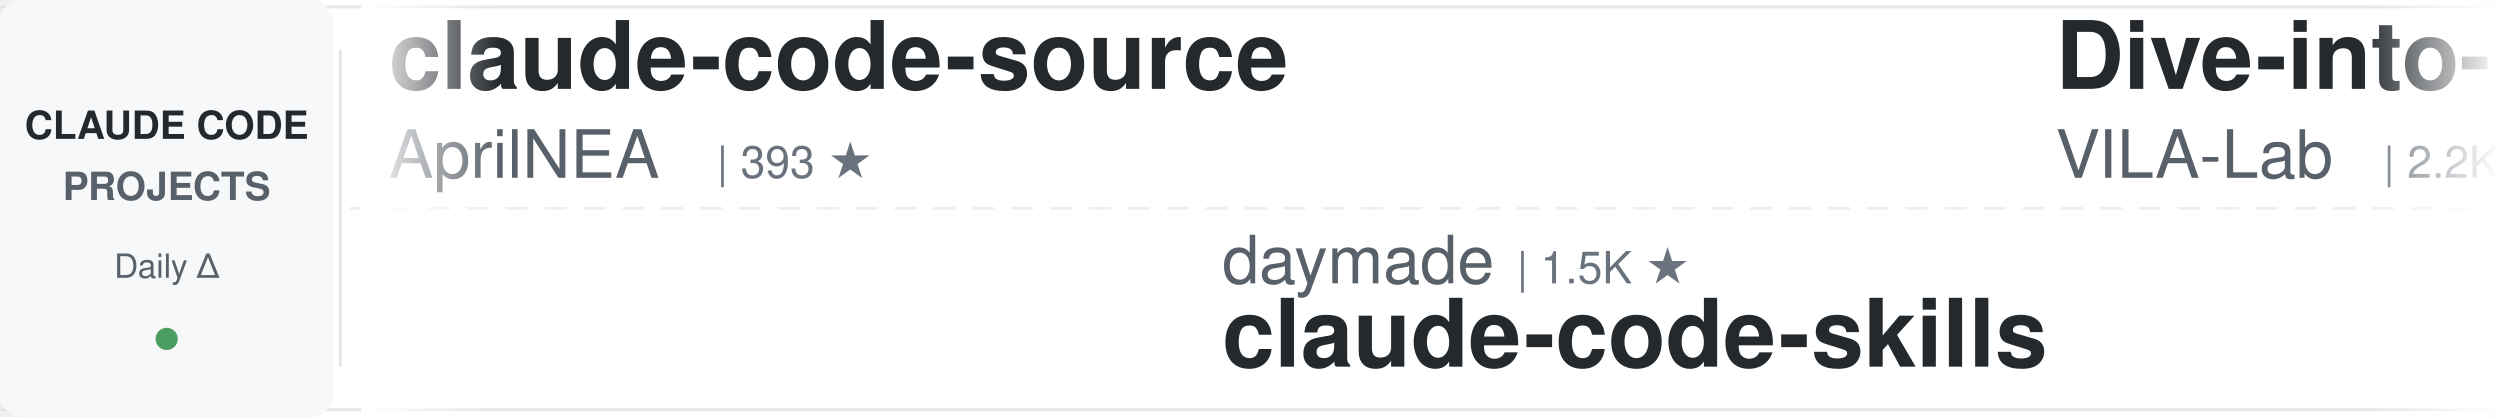
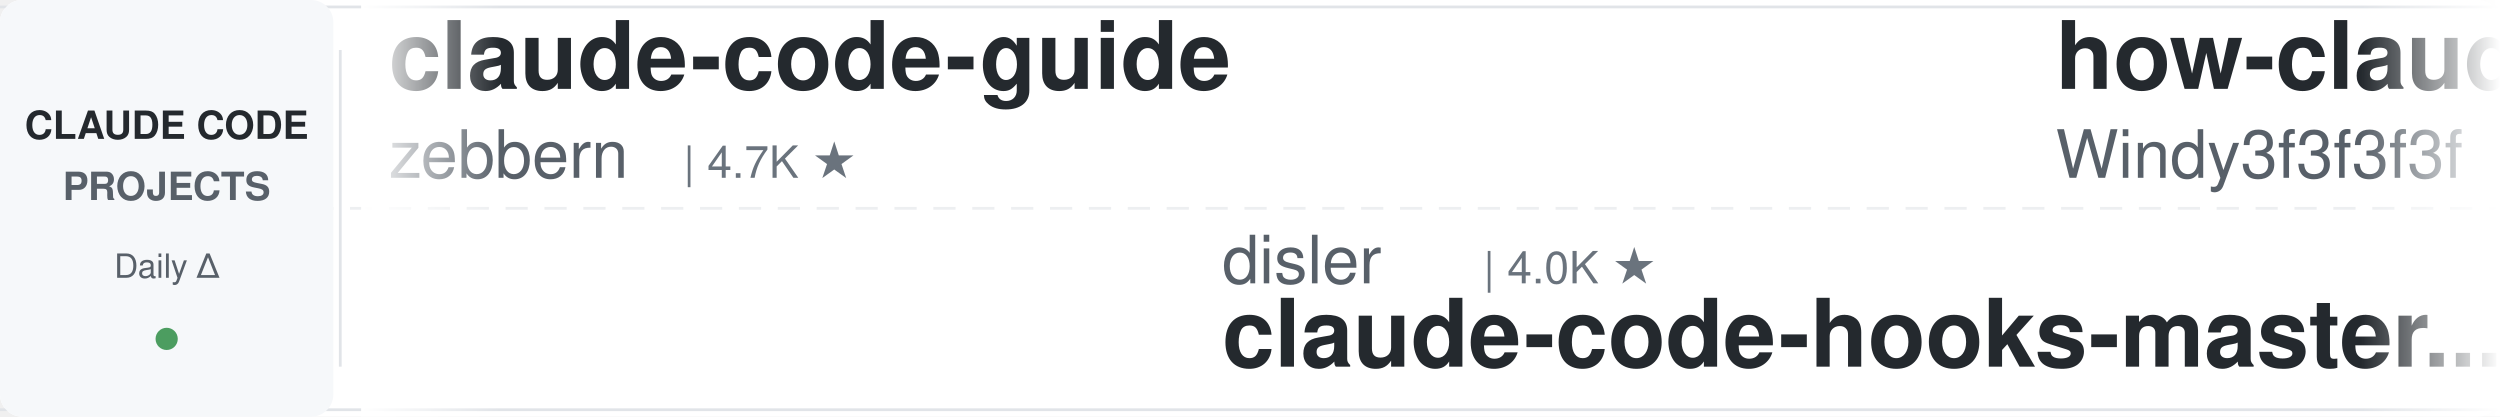
<svg xmlns="http://www.w3.org/2000/svg" width="900" height="150">
  <defs>
    <linearGradient id="leftFade" x1="0%" y1="0%" x2="100%" y2="0%">
      <stop offset="0%" style="stop-color:#ffffff;stop-opacity:1" />
      <stop offset="100%" style="stop-color:#ffffff;stop-opacity:0" />
    </linearGradient>
    <linearGradient id="rightFade" x1="0%" y1="0%" x2="100%" y2="0%">
      <stop offset="0%" style="stop-color:#ffffff;stop-opacity:0" />
      <stop offset="100%" style="stop-color:#ffffff;stop-opacity:1" />
    </linearGradient>
  </defs>
  <rect width="900" height="150" fill="#ffffff" rx="8" />
  <rect x="0" y="2" width="900" height="1" fill="#e1e4e8" />
  <rect x="0" y="147" width="900" height="1" fill="#e1e4e8" />
  <line x1="0" y1="75" x2="900" y2="75" stroke="#e1e4e8" stroke-width="1" stroke-dasharray="8 6" opacity="0.6" />
  <rect x="0" y="0" width="120" height="150" fill="#f6f8fa" rx="8" />
  <text x="60" y="50" font-family="-apple-system, BlinkMacSystemFont, 'Segoe UI', Helvetica, Arial, sans-serif" font-size="14" font-weight="600" fill="#24292e" text-anchor="middle">CLAUDE CODE</text>
  <text x="60" y="72" font-family="-apple-system, BlinkMacSystemFont, 'Segoe UI', Helvetica, Arial, sans-serif" font-size="14" font-weight="600" fill="#586069" text-anchor="middle">PROJECTS</text>
  <text x="60" y="100" font-family="-apple-system, BlinkMacSystemFont, 'Segoe UI', Helvetica, Arial, sans-serif" font-size="12" font-weight="500" fill="#586069" text-anchor="middle">Daily Δ</text>
  <circle cx="60" cy="122" r="4" fill="#22863a" opacity="0.8" />
  <rect x="122" y="18" width="1" height="114" fill="#e1e4e8" />
  <clipPath id="tickerClip">
    <rect x="130" y="0" width="770" height="150" />
  </clipPath>
  <g clip-path="url(#tickerClip)">
    <g id="tickerItems">
      <animateTransform attributeName="transform" attributeType="XML" type="translate" from="0 0" to="-3000 0" dur="54s" repeatCount="indefinite" />
      <g transform="translate(0, 0)">
-         <text x="140" y="32" font-family="-apple-system, BlinkMacSystemFont, 'Segoe UI', Helvetica, Arial, sans-serif" font-size="34" font-weight="600" fill="#24292e">claude-code-source</text>
-         <text x="140" y="64" font-family="-apple-system, BlinkMacSystemFont, 'Segoe UI', Helvetica, Arial, sans-serif" font-size="24" font-weight="400" fill="#586069">AprilNEA</text>
-         <text x="258" y="64" font-family="-apple-system, BlinkMacSystemFont, 'Segoe UI', Helvetica, Arial, sans-serif" font-size="16" font-weight="500" fill="#6a737d">| 393 ★</text>
+         <text x="140" y="32" font-family="-apple-system, BlinkMacSystemFont, 'Segoe UI', Helvetica, Arial, sans-serif" font-size="34" font-weight="600" fill="#24292e">claude-code-guide</text>
+         <text x="140" y="64" font-family="-apple-system, BlinkMacSystemFont, 'Segoe UI', Helvetica, Arial, sans-serif" font-size="24" font-weight="400" fill="#586069">zebbern</text>
+         <text x="246" y="64" font-family="-apple-system, BlinkMacSystemFont, 'Segoe UI', Helvetica, Arial, sans-serif" font-size="16" font-weight="500" fill="#6a737d">| 4.7K ★</text>
      </g>
      <g transform="translate(300, 0)">
-         <text x="140" y="102" font-family="-apple-system, BlinkMacSystemFont, 'Segoe UI', Helvetica, Arial, sans-serif" font-size="24" font-weight="400" fill="#586069">daymade</text>
-         <text x="246" y="102" font-family="-apple-system, BlinkMacSystemFont, 'Segoe UI', Helvetica, Arial, sans-serif" font-size="16" font-weight="500" fill="#6a737d">| 1.5K ★</text>
-         <text x="140" y="132" font-family="-apple-system, BlinkMacSystemFont, 'Segoe UI', Helvetica, Arial, sans-serif" font-size="34" font-weight="600" fill="#24292e">claude-code-skills</text>
+         <text x="140" y="102" font-family="-apple-system, BlinkMacSystemFont, 'Segoe UI', Helvetica, Arial, sans-serif" font-size="24" font-weight="400" fill="#586069">disler</text>
+         <text x="234" y="102" font-family="-apple-system, BlinkMacSystemFont, 'Segoe UI', Helvetica, Arial, sans-serif" font-size="16" font-weight="500" fill="#6a737d">| 4.0K ★</text>
+         <text x="140" y="132" font-family="-apple-system, BlinkMacSystemFont, 'Segoe UI', Helvetica, Arial, sans-serif" font-size="34" font-weight="600" fill="#24292e">claude-code-hooks-master...</text>
      </g>
      <g transform="translate(600, 0)">
-         <text x="140" y="32" font-family="-apple-system, BlinkMacSystemFont, 'Segoe UI', Helvetica, Arial, sans-serif" font-size="34" font-weight="600" fill="#24292e">Dive-into-Claude-Code</text>
-         <text x="140" y="64" font-family="-apple-system, BlinkMacSystemFont, 'Segoe UI', Helvetica, Arial, sans-serif" font-size="24" font-weight="400" fill="#586069">VILA-Lab</text>
-         <text x="258" y="64" font-family="-apple-system, BlinkMacSystemFont, 'Segoe UI', Helvetica, Arial, sans-serif" font-size="16" font-weight="500" fill="#6a737d">| 2.2K ★</text>
-       </g>
-       <g transform="translate(900, 0)">
-         <text x="140" y="102" font-family="-apple-system, BlinkMacSystemFont, 'Segoe UI', Helvetica, Arial, sans-serif" font-size="24" font-weight="400" fill="#586069">ykdojo</text>
-         <text x="234" y="102" font-family="-apple-system, BlinkMacSystemFont, 'Segoe UI', Helvetica, Arial, sans-serif" font-size="16" font-weight="500" fill="#6a737d">| 10.3K ★</text>
-         <text x="140" y="132" font-family="-apple-system, BlinkMacSystemFont, 'Segoe UI', Helvetica, Arial, sans-serif" font-size="34" font-weight="600" fill="#24292e">claude-code-tips</text>
-       </g>
-       <g transform="translate(1200, 0)">
        <text x="140" y="32" font-family="-apple-system, BlinkMacSystemFont, 'Segoe UI', Helvetica, Arial, sans-serif" font-size="34" font-weight="600" fill="#24292e">how-claude-code-works</text>
        <text x="140" y="64" font-family="-apple-system, BlinkMacSystemFont, 'Segoe UI', Helvetica, Arial, sans-serif" font-size="24" font-weight="400" fill="#586069">Windy3f3f3f3f</text>
        <text x="318" y="64" font-family="-apple-system, BlinkMacSystemFont, 'Segoe UI', Helvetica, Arial, sans-serif" font-size="16" font-weight="500" fill="#6a737d">| 3.8K ★</text>
      </g>
-       <g transform="translate(1500, 0)">
-         <text x="140" y="102" font-family="-apple-system, BlinkMacSystemFont, 'Segoe UI', Helvetica, Arial, sans-serif" font-size="24" font-weight="400" fill="#586069">centminmod</text>
-         <text x="282" y="102" font-family="-apple-system, BlinkMacSystemFont, 'Segoe UI', Helvetica, Arial, sans-serif" font-size="16" font-weight="500" fill="#6a737d">| 2.7K ★</text>
-         <text x="140" y="132" font-family="-apple-system, BlinkMacSystemFont, 'Segoe UI', Helvetica, Arial, sans-serif" font-size="34" font-weight="600" fill="#24292e">my-claude-code-setup</text>
-       </g>
-       <g transform="translate(1800, 0)">
-         <text x="140" y="32" font-family="-apple-system, BlinkMacSystemFont, 'Segoe UI', Helvetica, Arial, sans-serif" font-size="34" font-weight="600" fill="#24292e">claude-code-templates</text>
-         <text x="140" y="64" font-family="-apple-system, BlinkMacSystemFont, 'Segoe UI', Helvetica, Arial, sans-serif" font-size="24" font-weight="400" fill="#586069">davila7</text>
-         <text x="246" y="64" font-family="-apple-system, BlinkMacSystemFont, 'Segoe UI', Helvetica, Arial, sans-serif" font-size="16" font-weight="500" fill="#6a737d">| 33.5K ★</text>
-       </g>
-       <g transform="translate(2100, 0)">
+       <g transform="translate(900, 0)">
        <text x="140" y="102" font-family="-apple-system, BlinkMacSystemFont, 'Segoe UI', Helvetica, Arial, sans-serif" font-size="24" font-weight="400" fill="#586069">musistudio</text>
        <text x="282" y="102" font-family="-apple-system, BlinkMacSystemFont, 'Segoe UI', Helvetica, Arial, sans-serif" font-size="16" font-weight="500" fill="#6a737d">| 38.1K ★</text>
        <text x="140" y="132" font-family="-apple-system, BlinkMacSystemFont, 'Segoe UI', Helvetica, Arial, sans-serif" font-size="34" font-weight="600" fill="#24292e">claude-code-router</text>
      </g>
+       <g transform="translate(1200, 0)">
+         <text x="140" y="32" font-family="-apple-system, BlinkMacSystemFont, 'Segoe UI', Helvetica, Arial, sans-serif" font-size="34" font-weight="600" fill="#24292e">pi-vs-claude-code</text>
+         <text x="140" y="64" font-family="-apple-system, BlinkMacSystemFont, 'Segoe UI', Helvetica, Arial, sans-serif" font-size="24" font-weight="400" fill="#586069">disler</text>
+         <text x="234" y="64" font-family="-apple-system, BlinkMacSystemFont, 'Segoe UI', Helvetica, Arial, sans-serif" font-size="16" font-weight="500" fill="#6a737d">| 1.7K ★</text>
+       </g>
+       <g transform="translate(1500, 0)">
+         <text x="140" y="102" font-family="-apple-system, BlinkMacSystemFont, 'Segoe UI', Helvetica, Arial, sans-serif" font-size="24" font-weight="400" fill="#586069">andrew-kramer-inno</text>
+         <text x="378" y="102" font-family="-apple-system, BlinkMacSystemFont, 'Segoe UI', Helvetica, Arial, sans-serif" font-size="16" font-weight="500" fill="#6a737d">| 597 ★</text>
+         <text x="140" y="132" font-family="-apple-system, BlinkMacSystemFont, 'Segoe UI', Helvetica, Arial, sans-serif" font-size="34" font-weight="600" fill="#24292e">claude-code-source-build</text>
+       </g>
+       <g transform="translate(1800, 0)">
+         <text x="140" y="32" font-family="-apple-system, BlinkMacSystemFont, 'Segoe UI', Helvetica, Arial, sans-serif" font-size="34" font-weight="600" fill="#24292e">ClaudeCodeAgents</text>
+         <text x="140" y="64" font-family="-apple-system, BlinkMacSystemFont, 'Segoe UI', Helvetica, Arial, sans-serif" font-size="24" font-weight="400" fill="#586069">darcyegb</text>
+         <text x="258" y="64" font-family="-apple-system, BlinkMacSystemFont, 'Segoe UI', Helvetica, Arial, sans-serif" font-size="16" font-weight="500" fill="#6a737d">| 780 ★</text>
+       </g>
+       <g transform="translate(2100, 0)">
+         <text x="140" y="102" font-family="-apple-system, BlinkMacSystemFont, 'Segoe UI', Helvetica, Arial, sans-serif" font-size="24" font-weight="400" fill="#586069">Windy3f3f3f3f</text>
+         <text x="318" y="102" font-family="-apple-system, BlinkMacSystemFont, 'Segoe UI', Helvetica, Arial, sans-serif" font-size="16" font-weight="500" fill="#6a737d">| 2.8K ★</text>
+         <text x="140" y="132" font-family="-apple-system, BlinkMacSystemFont, 'Segoe UI', Helvetica, Arial, sans-serif" font-size="34" font-weight="600" fill="#24292e">claude-code-from-scratch</text>
+       </g>
      <g transform="translate(2400, 0)">
-         <text x="140" y="32" font-family="-apple-system, BlinkMacSystemFont, 'Segoe UI', Helvetica, Arial, sans-serif" font-size="34" font-weight="600" fill="#24292e">claude-code-history-view...</text>
-         <text x="140" y="64" font-family="-apple-system, BlinkMacSystemFont, 'Segoe UI', Helvetica, Arial, sans-serif" font-size="24" font-weight="400" fill="#586069">jhlee0409</text>
-         <text x="270" y="64" font-family="-apple-system, BlinkMacSystemFont, 'Segoe UI', Helvetica, Arial, sans-serif" font-size="16" font-weight="500" fill="#6a737d">| 2.3K ★</text>
+         <text x="140" y="32" font-family="-apple-system, BlinkMacSystemFont, 'Segoe UI', Helvetica, Arial, sans-serif" font-size="34" font-weight="600" fill="#24292e">awesome-claude-code-suba...</text>
+         <text x="140" y="64" font-family="-apple-system, BlinkMacSystemFont, 'Segoe UI', Helvetica, Arial, sans-serif" font-size="24" font-weight="400" fill="#586069">VoltAgent</text>
+         <text x="270" y="64" font-family="-apple-system, BlinkMacSystemFont, 'Segoe UI', Helvetica, Arial, sans-serif" font-size="16" font-weight="500" fill="#6a737d">| 26.5K ★</text>
      </g>
      <g transform="translate(2700, 0)">
-         <text x="140" y="102" font-family="-apple-system, BlinkMacSystemFont, 'Segoe UI', Helvetica, Arial, sans-serif" font-size="24" font-weight="400" fill="#586069">FlorianBruniaux</text>
-         <text x="342" y="102" font-family="-apple-system, BlinkMacSystemFont, 'Segoe UI', Helvetica, Arial, sans-serif" font-size="16" font-weight="500" fill="#6a737d">| 6.4K ★</text>
-         <text x="140" y="132" font-family="-apple-system, BlinkMacSystemFont, 'Segoe UI', Helvetica, Arial, sans-serif" font-size="34" font-weight="600" fill="#24292e">claude-code-ultimate-gui...</text>
+         <text x="140" y="102" font-family="-apple-system, BlinkMacSystemFont, 'Segoe UI', Helvetica, Arial, sans-serif" font-size="24" font-weight="400" fill="#586069">Alishahryar1</text>
+         <text x="306" y="102" font-family="-apple-system, BlinkMacSystemFont, 'Segoe UI', Helvetica, Arial, sans-serif" font-size="16" font-weight="500" fill="#6a737d">| 70.1K ★</text>
+         <text x="140" y="132" font-family="-apple-system, BlinkMacSystemFont, 'Segoe UI', Helvetica, Arial, sans-serif" font-size="34" font-weight="600" fill="#24292e">free-claude-code</text>
      </g>
      <g transform="translate(3000, 0)">
-         <text x="140" y="32" font-family="-apple-system, BlinkMacSystemFont, 'Segoe UI', Helvetica, Arial, sans-serif" font-size="34" font-weight="600" fill="#24292e">claude-code-source</text>
-         <text x="140" y="64" font-family="-apple-system, BlinkMacSystemFont, 'Segoe UI', Helvetica, Arial, sans-serif" font-size="24" font-weight="400" fill="#586069">AprilNEA</text>
-         <text x="258" y="64" font-family="-apple-system, BlinkMacSystemFont, 'Segoe UI', Helvetica, Arial, sans-serif" font-size="16" font-weight="500" fill="#6a737d">| 393 ★</text>
+         <text x="140" y="32" font-family="-apple-system, BlinkMacSystemFont, 'Segoe UI', Helvetica, Arial, sans-serif" font-size="34" font-weight="600" fill="#24292e">claude-code-guide</text>
+         <text x="140" y="64" font-family="-apple-system, BlinkMacSystemFont, 'Segoe UI', Helvetica, Arial, sans-serif" font-size="24" font-weight="400" fill="#586069">zebbern</text>
+         <text x="246" y="64" font-family="-apple-system, BlinkMacSystemFont, 'Segoe UI', Helvetica, Arial, sans-serif" font-size="16" font-weight="500" fill="#6a737d">| 4.7K ★</text>
      </g>
      <g transform="translate(3300, 0)">
-         <text x="140" y="102" font-family="-apple-system, BlinkMacSystemFont, 'Segoe UI', Helvetica, Arial, sans-serif" font-size="24" font-weight="400" fill="#586069">daymade</text>
-         <text x="246" y="102" font-family="-apple-system, BlinkMacSystemFont, 'Segoe UI', Helvetica, Arial, sans-serif" font-size="16" font-weight="500" fill="#6a737d">| 1.5K ★</text>
-         <text x="140" y="132" font-family="-apple-system, BlinkMacSystemFont, 'Segoe UI', Helvetica, Arial, sans-serif" font-size="34" font-weight="600" fill="#24292e">claude-code-skills</text>
+         <text x="140" y="102" font-family="-apple-system, BlinkMacSystemFont, 'Segoe UI', Helvetica, Arial, sans-serif" font-size="24" font-weight="400" fill="#586069">disler</text>
+         <text x="234" y="102" font-family="-apple-system, BlinkMacSystemFont, 'Segoe UI', Helvetica, Arial, sans-serif" font-size="16" font-weight="500" fill="#6a737d">| 4.0K ★</text>
+         <text x="140" y="132" font-family="-apple-system, BlinkMacSystemFont, 'Segoe UI', Helvetica, Arial, sans-serif" font-size="34" font-weight="600" fill="#24292e">claude-code-hooks-master...</text>
      </g>
      <g transform="translate(3600, 0)">
-         <text x="140" y="32" font-family="-apple-system, BlinkMacSystemFont, 'Segoe UI', Helvetica, Arial, sans-serif" font-size="34" font-weight="600" fill="#24292e">Dive-into-Claude-Code</text>
-         <text x="140" y="64" font-family="-apple-system, BlinkMacSystemFont, 'Segoe UI', Helvetica, Arial, sans-serif" font-size="24" font-weight="400" fill="#586069">VILA-Lab</text>
-         <text x="258" y="64" font-family="-apple-system, BlinkMacSystemFont, 'Segoe UI', Helvetica, Arial, sans-serif" font-size="16" font-weight="500" fill="#6a737d">| 2.2K ★</text>
+         <text x="140" y="32" font-family="-apple-system, BlinkMacSystemFont, 'Segoe UI', Helvetica, Arial, sans-serif" font-size="34" font-weight="600" fill="#24292e">how-claude-code-works</text>
+         <text x="140" y="64" font-family="-apple-system, BlinkMacSystemFont, 'Segoe UI', Helvetica, Arial, sans-serif" font-size="24" font-weight="400" fill="#586069">Windy3f3f3f3f</text>
+         <text x="318" y="64" font-family="-apple-system, BlinkMacSystemFont, 'Segoe UI', Helvetica, Arial, sans-serif" font-size="16" font-weight="500" fill="#6a737d">| 3.8K ★</text>
      </g>
      <g transform="translate(3900, 0)">
-         <text x="140" y="102" font-family="-apple-system, BlinkMacSystemFont, 'Segoe UI', Helvetica, Arial, sans-serif" font-size="24" font-weight="400" fill="#586069">ykdojo</text>
-         <text x="234" y="102" font-family="-apple-system, BlinkMacSystemFont, 'Segoe UI', Helvetica, Arial, sans-serif" font-size="16" font-weight="500" fill="#6a737d">| 10.3K ★</text>
-         <text x="140" y="132" font-family="-apple-system, BlinkMacSystemFont, 'Segoe UI', Helvetica, Arial, sans-serif" font-size="34" font-weight="600" fill="#24292e">claude-code-tips</text>
+         <text x="140" y="102" font-family="-apple-system, BlinkMacSystemFont, 'Segoe UI', Helvetica, Arial, sans-serif" font-size="24" font-weight="400" fill="#586069">musistudio</text>
+         <text x="282" y="102" font-family="-apple-system, BlinkMacSystemFont, 'Segoe UI', Helvetica, Arial, sans-serif" font-size="16" font-weight="500" fill="#6a737d">| 38.1K ★</text>
+         <text x="140" y="132" font-family="-apple-system, BlinkMacSystemFont, 'Segoe UI', Helvetica, Arial, sans-serif" font-size="34" font-weight="600" fill="#24292e">claude-code-router</text>
      </g>
    </g>
  </g>
  <rect x="130" y="0" width="50" height="150" fill="url(#leftFade)" />
  <rect x="850" y="0" width="50" height="150" fill="url(#rightFade)" />
</svg>
